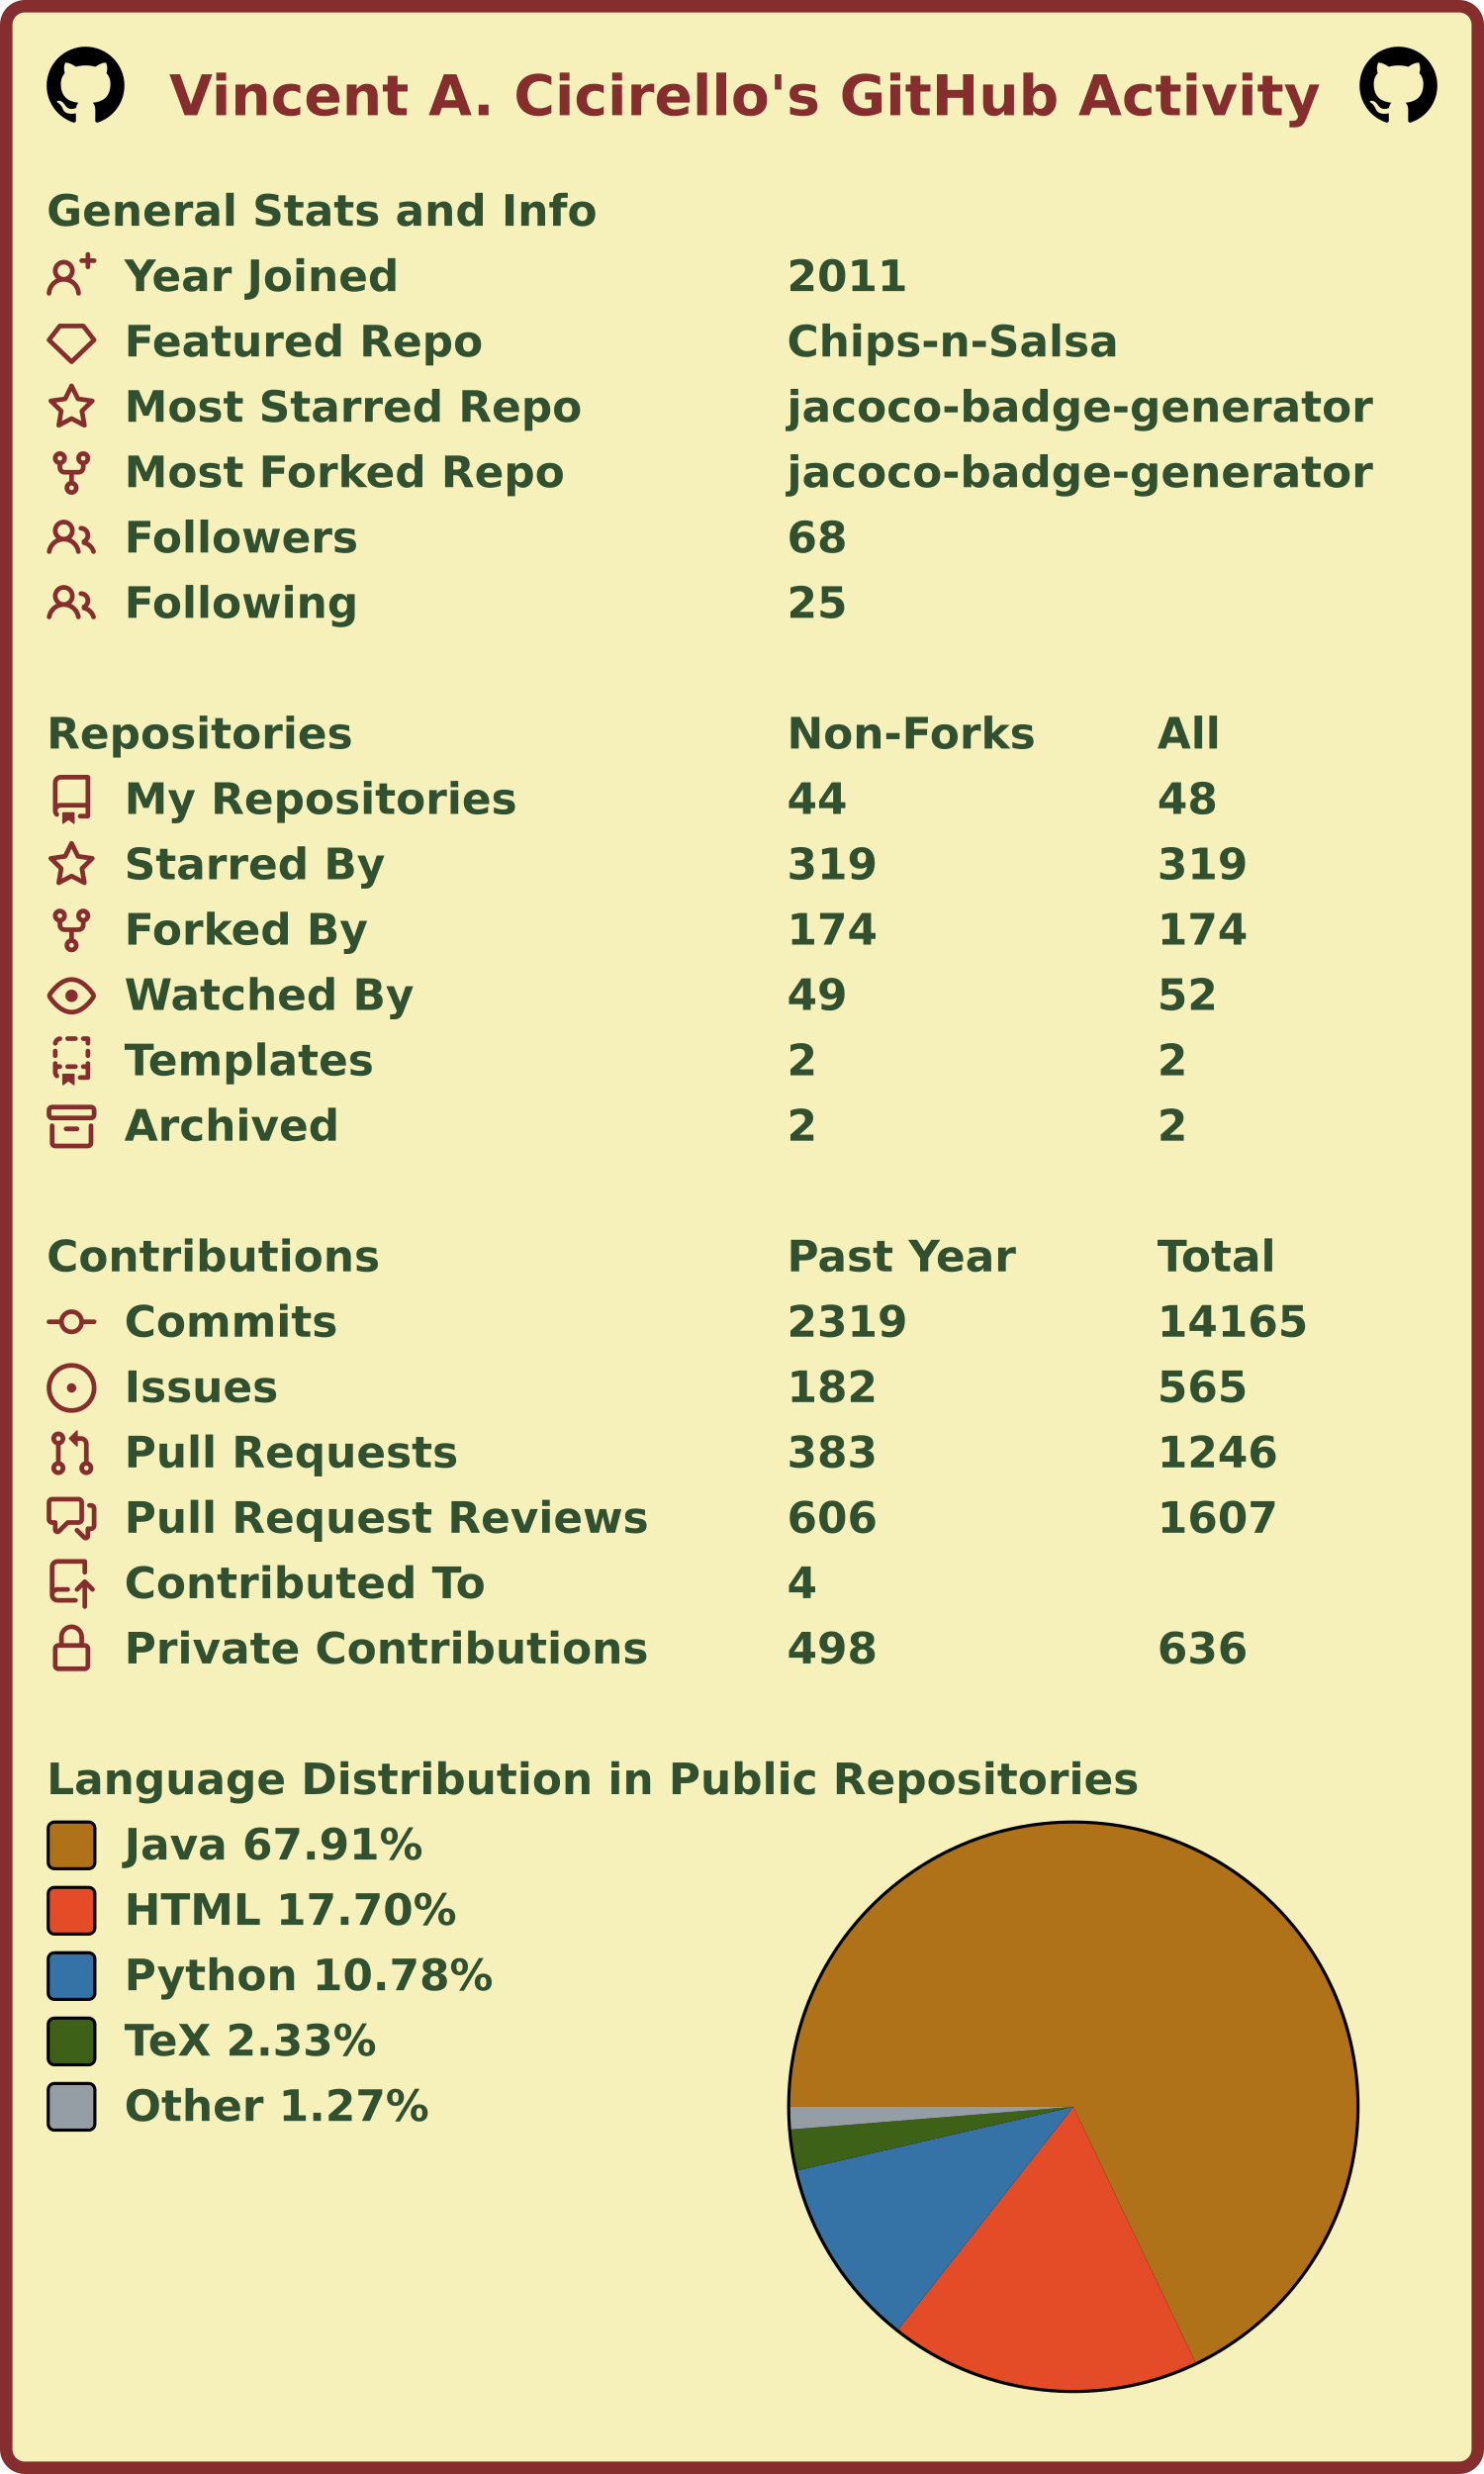
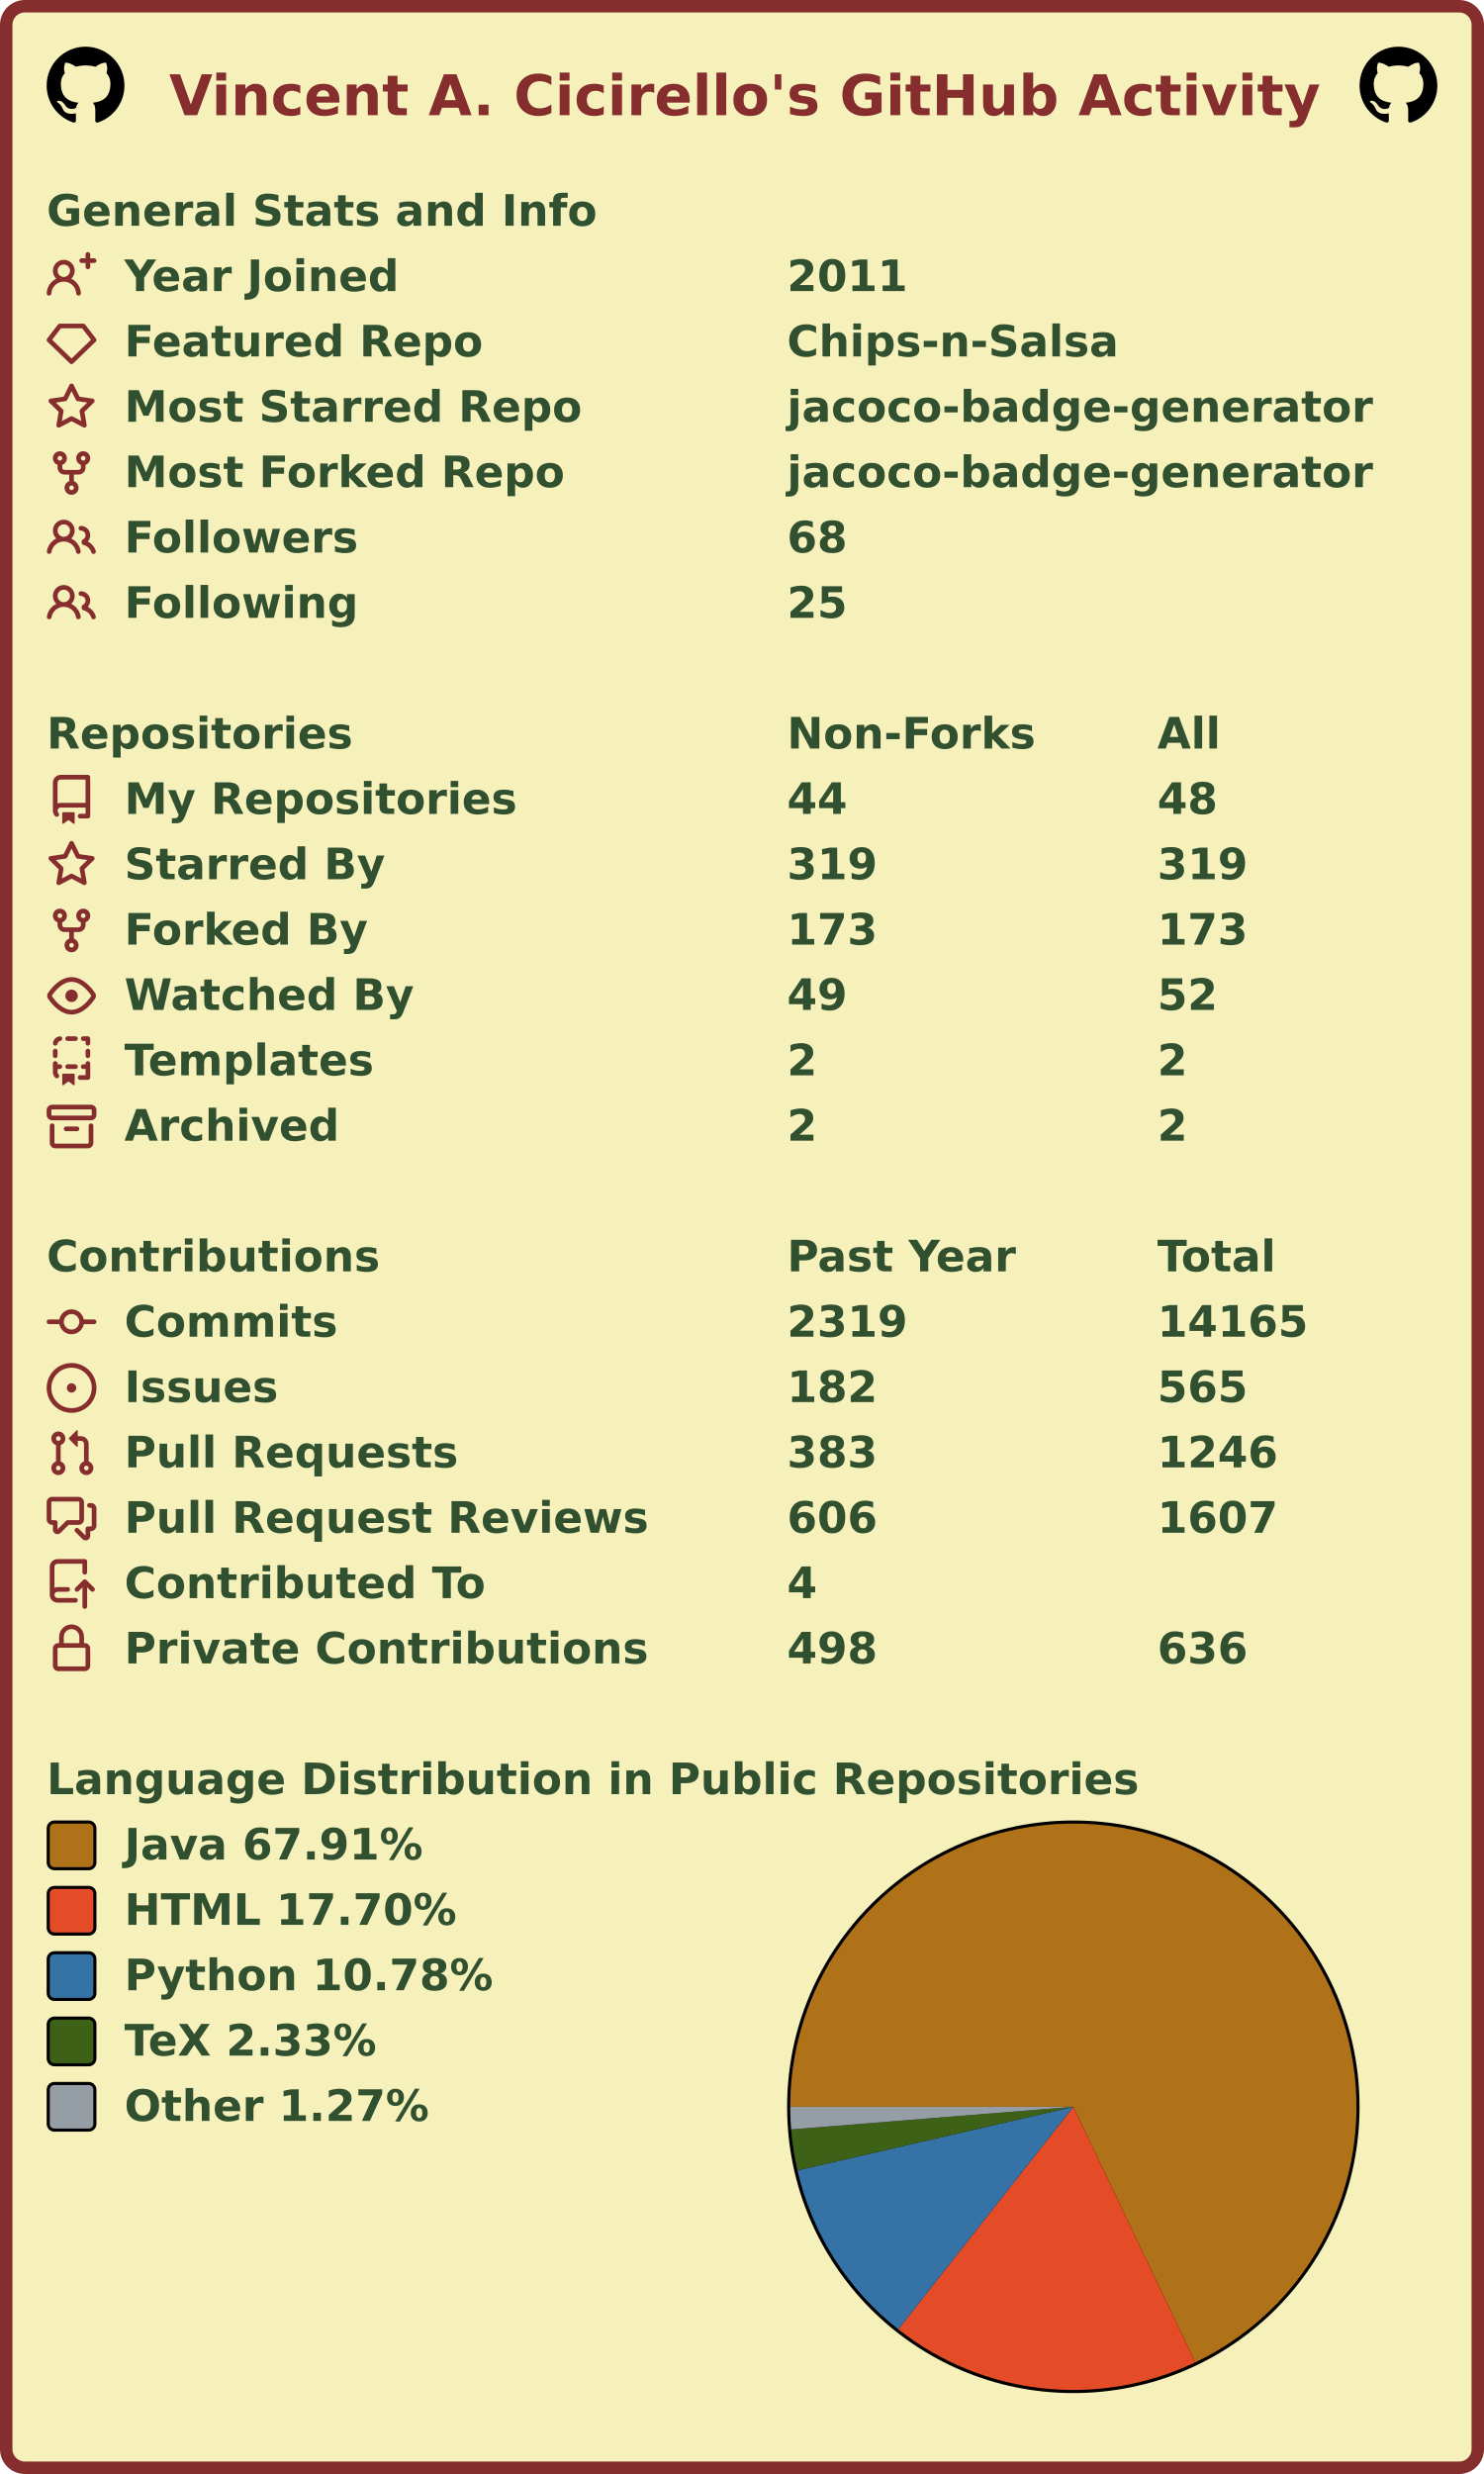
<svg xmlns="http://www.w3.org/2000/svg" width="477" height="795" viewBox="0 0 477 795" lang="en" xml:lang="en">
  <rect x="2" y="2" stroke-width="4" rx="6" width="473" height="791" stroke="#862d2d" fill="#f6f0bb" />
  <g font-weight="600" font-size="110pt" font-family="Verdana,Geneva,DejaVu Sans,sans-serif" text-rendering="geometricPrecision">
    <text x="442" y="301" lengthAdjust="spacingAndGlyphs" textLength="2985" transform="scale(0.123)" fill="#862d2d">Vincent A. Cicirello's GitHub Activity</text>
    <svg x="15" y="15" width="25" height="25" viewBox="0 0 16 16">
      <path fill="#000000" fill-rule="evenodd" d="M8 0C3.58 0 0 3.58 0 8c0 3.54 2.29 6.53 5.47 7.59.4.07.55-.17.55-.38 0-.19-.01-.82-.01-1.49-2.01.37-2.53-.49-2.69-.94-.09-.23-.48-.94-.82-1.13-.28-.15-.68-.52-.01-.53.63-.01 1.08.58 1.23.82.72 1.21 1.87.87 2.33.66.07-.52.28-.87.51-1.07-1.78-.2-3.64-.89-3.64-3.95 0-.87.31-1.59.82-2.15-.08-.2-.36-1.02.08-2.12 0 0 .67-.21 2.2.82.64-.18 1.32-.27 2-.27.68 0 1.36.09 2 .27 1.53-1.04 2.2-.82 2.2-.82.44 1.1.16 1.92.08 2.12.51.56.82 1.27.82 2.15 0 3.07-1.87 3.75-3.65 3.95.29.25.54.73.54 1.48 0 1.07-.01 1.93-.01 2.2 0 .21.15.46.55.38A8.013 8.013 0 0016 8c0-4.42-3.58-8-8-8z" />
    </svg>
    <svg x="437" y="15" width="25" height="25" viewBox="0 0 16 16">
      <path fill="#000000" fill-rule="evenodd" d="M8 0C3.58 0 0 3.58 0 8c0 3.54 2.29 6.53 5.47 7.59.4.07.55-.17.55-.38 0-.19-.01-.82-.01-1.49-2.01.37-2.53-.49-2.69-.94-.09-.23-.48-.94-.82-1.13-.28-.15-.68-.52-.01-.53.63-.01 1.08.58 1.23.82.72 1.21 1.87.87 2.33.66.07-.52.28-.87.51-1.07-1.78-.2-3.64-.89-3.64-3.95 0-.87.31-1.59.82-2.15-.08-.2-.36-1.02.08-2.12 0 0 .67-.21 2.2.82.64-.18 1.32-.27 2-.27.68 0 1.36.09 2 .27 1.53-1.04 2.2-.82 2.2-.82.44 1.1.16 1.92.08 2.12.51.56.82 1.27.82 2.15 0 3.07-1.87 3.75-3.65 3.95.29.25.54.73.54 1.48 0 1.07-.01 1.93-.01 2.2 0 .21.15.46.55.38A8.013 8.013 0 0016 8c0-4.42-3.58-8-8-8z" />
    </svg>
    <g transform="translate(0, 60)" fill="#305030">
      <g transform="translate(15, 0)">
        <g transform="scale(0.095)">
          <text x="0" y="132" textLength="1851" lengthAdjust="spacingAndGlyphs">General Stats and Info</text>
        </g>
      </g>
      <g transform="translate(15, 21)">
        <path fill="#862d2d" fill-rule="evenodd" d="M13.25 0a.75.75 0 01.75.75V2h1.25a.75.75 0 010 1.5H14v1.25a.75.75 0 01-1.5 0V3.5h-1.25a.75.75 0 010-1.5h1.25V.75a.75.75 0 01.75-.75zM5.5 4a2 2 0 100 4 2 2 0 000-4zm2.4 4.548a3.5 3.5 0 10-4.799 0 5.527 5.527 0 00-3.1 4.66.75.75 0 101.498.085A4.01 4.01 0 015.5 9.5a4.01 4.01 0 014.001 3.793.75.75 0 101.498-.086 5.527 5.527 0 00-3.1-4.659z" />
        <g transform="scale(0.095)">
          <text lengthAdjust="spacingAndGlyphs" textLength="932" x="263" y="132">Year Joined</text>
          <text lengthAdjust="spacingAndGlyphs" textLength="420" x="2505" y="132">2011</text>
        </g>
      </g>
      <g transform="translate(15, 42)">
        <path fill="#862d2d" fill-rule="evenodd" d="M3.637 2.291A.75.75 0 014.23 2h7.54a.75.75 0 01.593.291l3.48 4.5a.75.75 0 01-.072.999l-7.25 7a.75.75 0 01-1.042 0l-7.25-7a.75.75 0 01-.072-.999l3.48-4.5zM4.598 3.5L1.754 7.177 8 13.207l6.246-6.03L11.402 3.5H4.598z" />
        <g transform="scale(0.095)">
          <text lengthAdjust="spacingAndGlyphs" textLength="1215" x="263" y="132">Featured Repo</text>
          <text lengthAdjust="spacingAndGlyphs" textLength="1120" x="2505" y="132">Chips-n-Salsa</text>
        </g>
      </g>
      <g transform="translate(15, 63)">
        <path fill="#862d2d" fill-rule="evenodd" d="M8 .25a.75.75 0 01.673.418l1.882 3.815 4.21.612a.75.75 0 01.416 1.279l-3.046 2.97.719 4.192a.75.75 0 01-1.088.791L8 12.347l-3.766 1.98a.75.75 0 01-1.088-.79l.72-4.194L.818 6.374a.75.75 0 01.416-1.28l4.21-.611L7.327.668A.75.75 0 018 .25zm0 2.445L6.615 5.5a.75.75 0 01-.564.41l-3.097.45 2.24 2.184a.75.75 0 01.216.664l-.528 3.084 2.769-1.456a.75.75 0 01.698 0l2.77 1.456-.53-3.084a.75.75 0 01.216-.664l2.24-2.183-3.096-.45a.75.75 0 01-.564-.41L8 2.694v.001z" />
        <g transform="scale(0.095)">
          <text lengthAdjust="spacingAndGlyphs" textLength="1532" x="263" y="132">Most Starred Repo</text>
          <text lengthAdjust="spacingAndGlyphs" textLength="1986" x="2505" y="132">jacoco-badge-generator</text>
        </g>
      </g>
      <g transform="translate(15, 84)">
        <path fill="#862d2d" fill-rule="evenodd" d="M5 3.25a.75.75 0 11-1.5 0 .75.75 0 011.5 0zm0 2.122a2.25 2.25 0 10-1.5 0v.878A2.25 2.25 0 005.75 8.5h1.5v2.128a2.251 2.251 0 101.5 0V8.5h1.5a2.25 2.25 0 002.25-2.25v-.878a2.25 2.25 0 10-1.5 0v.878a.75.75 0 01-.75.75h-4.5A.75.75 0 015 6.25v-.878zm3.75 7.378a.75.75 0 11-1.5 0 .75.75 0 011.5 0zm3-8.75a.75.75 0 100-1.5.75.75 0 000 1.5z" />
        <g transform="scale(0.095)">
          <text lengthAdjust="spacingAndGlyphs" textLength="1485" x="263" y="132">Most Forked Repo</text>
          <text lengthAdjust="spacingAndGlyphs" textLength="1986" x="2505" y="132">jacoco-badge-generator</text>
        </g>
      </g>
      <g transform="translate(15, 105)">
        <path fill="#862d2d" fill-rule="evenodd" d="M5.5 3.5a2 2 0 100 4 2 2 0 000-4zM2 5.5a3.5 3.5 0 115.898 2.549 5.507 5.507 0 013.034 4.084.75.75 0 11-1.482.235 4.001 4.001 0 00-7.9 0 .75.75 0 01-1.482-.236A5.507 5.507 0 013.102 8.05 3.49 3.49 0 012 5.5zM11 4a.75.75 0 100 1.5 1.5 1.5 0 01.666 2.844.75.75 0 00-.416.672v.352a.75.75 0 00.574.73c1.2.289 2.162 1.2 2.522 2.372a.75.75 0 101.434-.44 5.01 5.01 0 00-2.56-3.012A3 3 0 0011 4z" />
        <g transform="scale(0.095)">
          <text lengthAdjust="spacingAndGlyphs" textLength="778" x="263" y="132">Followers</text>
          <text lengthAdjust="spacingAndGlyphs" textLength="210" x="2505" y="132">68</text>
        </g>
      </g>
      <g transform="translate(15, 126)">
        <path fill="#862d2d" fill-rule="evenodd" d="M5.5 3.5a2 2 0 100 4 2 2 0 000-4zM2 5.5a3.5 3.5 0 115.898 2.549 5.507 5.507 0 013.034 4.084.75.75 0 11-1.482.235 4.001 4.001 0 00-7.9 0 .75.75 0 01-1.482-.236A5.507 5.507 0 013.102 8.05 3.49 3.49 0 012 5.5zM11 4a.75.75 0 100 1.5 1.5 1.5 0 01.666 2.844.75.75 0 00-.416.672v.352a.75.75 0 00.574.73c1.2.289 2.162 1.2 2.522 2.372a.75.75 0 101.434-.44 5.01 5.01 0 00-2.56-3.012A3 3 0 0011 4z" />
        <g transform="scale(0.095)">
          <text lengthAdjust="spacingAndGlyphs" textLength="780" x="263" y="132">Following</text>
          <text lengthAdjust="spacingAndGlyphs" textLength="210" x="2505" y="132">25</text>
        </g>
      </g>
    </g>
    <g transform="translate(0, 228)" fill="#305030">
      <g transform="translate(15, 0)">
        <g transform="scale(0.095)">
          <text x="0" y="132" textLength="1020" lengthAdjust="spacingAndGlyphs">Repositories</text>
          <text x="2505" y="132" textLength="832" lengthAdjust="spacingAndGlyphs">Non-Forks</text>
          <text x="3758" y="132" textLength="206" lengthAdjust="spacingAndGlyphs">All</text>
        </g>
      </g>
      <g transform="translate(15, 21)">
        <path fill="#862d2d" fill-rule="evenodd" d="M2 2.5A2.5 2.5 0 014.5 0h8.75a.75.75 0 01.75.75v12.5a.75.75 0 01-.75.75h-2.5a.75.75 0 110-1.5h1.75v-2h-8a1 1 0 00-.714 1.7.75.75 0 01-1.072 1.05A2.495 2.495 0 012 11.5v-9zm10.5-1V9h-8c-.356 0-.694.074-1 .208V2.5a1 1 0 011-1h8zM5 12.25v3.25a.25.25 0 00.4.2l1.45-1.087a.25.25 0 01.3 0L8.6 15.7a.25.25 0 00.4-.2v-3.25a.25.25 0 00-.25-.25h-3.5a.25.25 0 00-.25.25z" />
        <g transform="scale(0.095)">
          <text lengthAdjust="spacingAndGlyphs" textLength="1312" x="263" y="132">My Repositories</text>
          <text lengthAdjust="spacingAndGlyphs" textLength="210" x="2505" y="132">44</text>
          <text lengthAdjust="spacingAndGlyphs" textLength="210" x="3758" y="132">48</text>
        </g>
      </g>
      <g transform="translate(15, 42)">
        <path fill="#862d2d" fill-rule="evenodd" d="M8 .25a.75.75 0 01.673.418l1.882 3.815 4.21.612a.75.75 0 01.416 1.279l-3.046 2.97.719 4.192a.75.75 0 01-1.088.791L8 12.347l-3.766 1.98a.75.75 0 01-1.088-.79l.72-4.194L.818 6.374a.75.75 0 01.416-1.28l4.21-.611L7.327.668A.75.75 0 018 .25zm0 2.445L6.615 5.5a.75.75 0 01-.564.41l-3.097.45 2.24 2.184a.75.75 0 01.216.664l-.528 3.084 2.769-1.456a.75.75 0 01.698 0l2.77 1.456-.53-3.084a.75.75 0 01.216-.664l2.24-2.183-3.096-.45a.75.75 0 01-.564-.41L8 2.694v.001z" />
        <g transform="scale(0.095)">
          <text lengthAdjust="spacingAndGlyphs" textLength="874" x="263" y="132">Starred By</text>
          <text lengthAdjust="spacingAndGlyphs" textLength="315" x="2505" y="132">319</text>
          <text lengthAdjust="spacingAndGlyphs" textLength="315" x="3758" y="132">319</text>
        </g>
      </g>
      <g transform="translate(15, 63)">
        <path fill="#862d2d" fill-rule="evenodd" d="M5 3.25a.75.75 0 11-1.5 0 .75.75 0 011.5 0zm0 2.122a2.25 2.25 0 10-1.5 0v.878A2.25 2.25 0 005.75 8.5h1.5v2.128a2.251 2.251 0 101.5 0V8.5h1.5a2.25 2.25 0 002.25-2.25v-.878a2.25 2.25 0 10-1.5 0v.878a.75.75 0 01-.75.75h-4.5A.75.75 0 015 6.25v-.878zm3.75 7.378a.75.75 0 11-1.5 0 .75.75 0 011.5 0zm3-8.75a.75.75 0 100-1.5.75.75 0 000 1.5z" />
        <g transform="scale(0.095)">
          <text lengthAdjust="spacingAndGlyphs" textLength="828" x="263" y="132">Forked By</text>
-           <text lengthAdjust="spacingAndGlyphs" textLength="315" x="2505" y="132">174</text>
-           <text lengthAdjust="spacingAndGlyphs" textLength="315" x="3758" y="132">174</text>
+           <text lengthAdjust="spacingAndGlyphs" textLength="315" x="2505" y="132">173</text>
+           <text lengthAdjust="spacingAndGlyphs" textLength="315" x="3758" y="132">173</text>
        </g>
      </g>
      <g transform="translate(15, 84)">
        <path fill="#862d2d" fill-rule="evenodd" d="M1.679 7.932c.412-.621 1.242-1.75 2.366-2.717C5.175 4.242 6.527 3.5 8 3.5c1.473 0 2.824.742 3.955 1.715 1.124.967 1.954 2.096 2.366 2.717a.119.119 0 010 .136c-.412.621-1.242 1.75-2.366 2.717C10.825 11.758 9.473 12.5 8 12.5c-1.473 0-2.824-.742-3.955-1.715C2.92 9.818 2.09 8.69 1.679 8.068a.119.119 0 010-.136zM8 2c-1.981 0-3.67.992-4.933 2.078C1.797 5.169.88 6.423.43 7.1a1.619 1.619 0 000 1.798c.45.678 1.367 1.932 2.637 3.024C4.329 13.008 6.019 14 8 14c1.981 0 3.67-.992 4.933-2.078 1.27-1.091 2.187-2.345 2.637-3.023a1.619 1.619 0 000-1.798c-.45-.678-1.367-1.932-2.637-3.023C11.671 2.992 9.981 2 8 2zm0 8a2 2 0 100-4 2 2 0 000 4z" />
        <g transform="scale(0.095)">
          <text lengthAdjust="spacingAndGlyphs" textLength="993" x="263" y="132">Watched By</text>
          <text lengthAdjust="spacingAndGlyphs" textLength="210" x="2505" y="132">49</text>
          <text lengthAdjust="spacingAndGlyphs" textLength="210" x="3758" y="132">52</text>
        </g>
      </g>
      <g transform="translate(15, 105)">
        <path fill="#862d2d" fill-rule="evenodd" d="M6 .75A.75.75 0 016.75 0h2.5a.75.75 0 010 1.5h-2.5A.75.75 0 016 .75zm5 0a.75.75 0 01.75-.75h1.5a.75.75 0 01.75.75v1.5a.75.75 0 01-1.5 0V1.5h-.75A.75.75 0 0111 .75zM4.992.662a.75.75 0 01-.636.848c-.436.063-.783.41-.846.846a.75.75 0 01-1.485-.212A2.501 2.501 0 014.144.025a.75.75 0 01.848.637zM2.75 4a.75.75 0 01.75.75v1.5a.75.75 0 01-1.5 0v-1.5A.75.75 0 012.75 4zm10.5 0a.75.75 0 01.75.75v1.5a.75.75 0 01-1.5 0v-1.5a.75.75 0 01.75-.75zM2.75 8a.75.75 0 01.75.75v.268A1.72 1.72 0 013.75 9h.5a.75.75 0 010 1.5h-.5a.25.25 0 00-.25.25v.75c0 .28.114.532.3.714a.75.75 0 01-1.05 1.072A2.495 2.495 0 012 11.5V8.75A.75.75 0 012.75 8zm10.5 0a.75.75 0 01.75.75v4.5a.75.75 0 01-.75.75h-2.5a.75.75 0 010-1.5h1.75v-2h-.75a.75.75 0 010-1.5h.75v-.25a.75.75 0 01.75-.75zM6 9.75A.75.75 0 016.75 9h2.5a.75.75 0 010 1.5h-2.5A.75.75 0 016 9.75zm-1 2.5v3.25a.25.25 0 00.4.2l1.45-1.087a.25.25 0 01.3 0L8.6 15.7a.25.25 0 00.4-.2v-3.25a.25.25 0 00-.25-.25h-3.5a.25.25 0 00-.25.25z" />
        <g transform="scale(0.095)">
          <text lengthAdjust="spacingAndGlyphs" textLength="868" x="263" y="132">Templates</text>
          <text lengthAdjust="spacingAndGlyphs" textLength="105" x="2505" y="132">2</text>
          <text lengthAdjust="spacingAndGlyphs" textLength="105" x="3758" y="132">2</text>
        </g>
      </g>
      <g transform="translate(15, 126)">
        <path fill="#862d2d" fill-rule="evenodd" d="M1.75 2.5a.25.25 0 00-.25.25v1.5c0 .138.112.25.25.25h12.5a.25.25 0 00.25-.25v-1.5a.25.25 0 00-.25-.25H1.75zM0 2.75C0 1.784.784 1 1.75 1h12.5c.966 0 1.75.784 1.75 1.75v1.5A1.75 1.75 0 0114.25 6H1.75A1.75 1.75 0 010 4.25v-1.5zM1.75 7a.75.75 0 01.75.75v5.5c0 .138.112.25.25.25h10.5a.25.25 0 00.25-.25v-5.5a.75.75 0 111.5 0v5.5A1.75 1.75 0 0113.25 15H2.75A1.75 1.75 0 011 13.25v-5.5A.75.75 0 011.75 7zm4.5 1a.75.75 0 000 1.5h3.5a.75.75 0 100-1.5h-3.5z" />
        <g transform="scale(0.095)">
          <text lengthAdjust="spacingAndGlyphs" textLength="726" x="263" y="132">Archived</text>
          <text lengthAdjust="spacingAndGlyphs" textLength="105" x="2505" y="132">2</text>
          <text lengthAdjust="spacingAndGlyphs" textLength="105" x="3758" y="132">2</text>
        </g>
      </g>
    </g>
    <g transform="translate(0, 396)" fill="#305030">
      <g transform="translate(15, 0)">
        <g transform="scale(0.095)">
          <text x="0" y="132" textLength="1112" lengthAdjust="spacingAndGlyphs">Contributions</text>
          <text x="2505" y="132" textLength="774" lengthAdjust="spacingAndGlyphs">Past Year</text>
          <text x="3758" y="132" textLength="414" lengthAdjust="spacingAndGlyphs">Total</text>
        </g>
      </g>
      <g transform="translate(15, 21)">
        <path fill="#862d2d" fill-rule="evenodd" d="M10.5 7.75a2.5 2.5 0 11-5 0 2.5 2.5 0 015 0zm1.43.75a4.002 4.002 0 01-7.86 0H.75a.75.75 0 110-1.5h3.32a4.001 4.001 0 017.86 0h3.32a.75.75 0 110 1.5h-3.32z" />
        <g transform="scale(0.095)">
          <text lengthAdjust="spacingAndGlyphs" textLength="734" x="263" y="132">Commits</text>
          <text lengthAdjust="spacingAndGlyphs" textLength="420" x="2505" y="132">2319</text>
          <text lengthAdjust="spacingAndGlyphs" textLength="525" x="3758" y="132">14165</text>
        </g>
      </g>
      <g transform="translate(15, 42)">
        <path fill="#862d2d" d="M8 9.5a1.5 1.5 0 100-3 1.5 1.5 0 000 3z" />
        <path fill="#862d2d" fill-rule="evenodd" d="M8 0a8 8 0 100 16A8 8 0 008 0zM1.5 8a6.5 6.5 0 1113 0 6.5 6.5 0 01-13 0z" />
        <g transform="scale(0.095)">
          <text lengthAdjust="spacingAndGlyphs" textLength="512" x="263" y="132">Issues</text>
          <text lengthAdjust="spacingAndGlyphs" textLength="315" x="2505" y="132">182</text>
          <text lengthAdjust="spacingAndGlyphs" textLength="315" x="3758" y="132">565</text>
        </g>
      </g>
      <g transform="translate(15, 63)">
        <path fill="#862d2d" fill-rule="evenodd" d="M7.177 3.073L9.573.677A.25.25 0 0110 .854v4.792a.25.25 0 01-.427.177L7.177 3.427a.25.25 0 010-.354zM3.75 2.5a.75.75 0 100 1.5.75.75 0 000-1.5zm-2.25.75a2.25 2.25 0 113 2.122v5.256a2.251 2.251 0 11-1.5 0V5.372A2.25 2.25 0 011.5 3.25zM11 2.5h-1V4h1a1 1 0 011 1v5.628a2.251 2.251 0 101.5 0V5A2.5 2.5 0 0011 2.5zm1 10.25a.75.75 0 111.5 0 .75.75 0 01-1.5 0zM3.75 12a.75.75 0 100 1.5.75.75 0 000-1.5z" />
        <g transform="scale(0.095)">
          <text lengthAdjust="spacingAndGlyphs" textLength="1113" x="263" y="132">Pull Requests</text>
          <text lengthAdjust="spacingAndGlyphs" textLength="315" x="2505" y="132">383</text>
          <text lengthAdjust="spacingAndGlyphs" textLength="420" x="3758" y="132">1246</text>
        </g>
      </g>
      <g transform="translate(15, 84)">
        <path fill="#862d2d" fill-rule="evenodd" d="M1.5 2.75a.25.25 0 01.25-.25h8.5a.25.25 0 01.25.25v5.5a.25.25 0 01-.25.25h-3.5a.75.75 0 00-.53.22L3.5 11.44V9.25a.75.75 0 00-.75-.75h-1a.25.25 0 01-.25-.25v-5.5zM1.75 1A1.75 1.75 0 000 2.75v5.5C0 9.216.784 10 1.75 10H2v1.543a1.457 1.457 0 002.487 1.03L7.061 10h3.189A1.75 1.75 0 0012 8.25v-5.5A1.75 1.75 0 0010.25 1h-8.5zM14.5 4.75a.25.25 0 00-.25-.25h-.5a.75.75 0 110-1.5h.5c.966 0 1.75.784 1.75 1.75v5.5A1.75 1.75 0 0114.25 12H14v1.543a1.457 1.457 0 01-2.487 1.03L9.22 12.28a.75.75 0 111.06-1.06l2.22 2.22v-2.19a.75.75 0 01.75-.75h1a.25.25 0 00.25-.25v-5.5z" />
        <g transform="scale(0.095)">
          <text lengthAdjust="spacingAndGlyphs" textLength="1762" x="263" y="132">Pull Request Reviews</text>
          <text lengthAdjust="spacingAndGlyphs" textLength="315" x="2505" y="132">606</text>
          <text lengthAdjust="spacingAndGlyphs" textLength="420" x="3758" y="132">1607</text>
        </g>
      </g>
      <g transform="translate(15, 105)">
        <path fill="#862d2d" fill-rule="evenodd" d="M1 2.5A2.5 2.5 0 013.5 0h8.75a.75.75 0 01.75.75v3.5a.75.75 0 01-1.5 0V1.5h-8a1 1 0 00-1 1v6.708A2.492 2.492 0 013.5 9h3.25a.75.75 0 010 1.5H3.5a1 1 0 100 2h5.75a.75.75 0 010 1.5H3.5A2.5 2.5 0 011 11.5v-9zm13.23 7.79a.75.75 0 001.06-1.06l-2.505-2.505a.75.75 0 00-1.06 0L9.22 9.229a.75.75 0 001.06 1.061l1.225-1.224v6.184a.75.75 0 001.5 0V9.066l1.224 1.224z" />
        <g transform="scale(0.095)">
          <text lengthAdjust="spacingAndGlyphs" textLength="1234" x="263" y="132">Contributed To</text>
          <text lengthAdjust="spacingAndGlyphs" textLength="105" x="2505" y="132">4</text>
        </g>
      </g>
      <g transform="translate(15, 126)">
        <path fill="#862d2d" fill-rule="evenodd" d="M4 4v2h-.25A1.75 1.75 0 002 7.75v5.5c0 .966.784 1.75 1.75 1.75h8.5A1.75 1.75 0 0014 13.25v-5.5A1.75 1.75 0 0012.25 6H12V4a4 4 0 10-8 0zm6.5 2V4a2.5 2.5 0 00-5 0v2h5zM12 7.5h.25a.25.25 0 01.25.25v5.5a.25.25 0 01-.25.25h-8.5a.25.25 0 01-.25-.25v-5.5a.25.25 0 01.25-.25H12z" />
        <g transform="scale(0.095)">
          <text lengthAdjust="spacingAndGlyphs" textLength="1742" x="263" y="132">Private Contributions</text>
          <text lengthAdjust="spacingAndGlyphs" textLength="315" x="2505" y="132">498</text>
          <text lengthAdjust="spacingAndGlyphs" textLength="315" x="3758" y="132">636</text>
        </g>
      </g>
    </g>
    <g transform="translate(0, 564)" fill="#305030">
      <g transform="translate(15, 0)">
        <g transform="scale(0.095)">
          <text x="0" y="132" textLength="3652" lengthAdjust="spacingAndGlyphs">Language Distribution in Public Repositories</text>
        </g>
      </g>
      <g transform="translate(253, 21)">
        <circle cx="92" cy="92" r="92" fill="#000000" />
      </g>
      <g transform="translate(254, 22)">
        <g>
          <path fill-rule="evenodd" fill="#b07219" d="M 0.0,91 A 91 91 0 1 1 130.224 173.112 L 91,91 Z" />
          <path fill-rule="evenodd" fill="#e34c26" d="M 130.224,173.112 A 91 91 0 0 1 34.722 162.51 L 91,91 Z" />
          <path fill-rule="evenodd" fill="#3572A5" d="M 34.722,162.51 A 91 91 0 0 1 2.326 111.442 L 91,91 Z" />
          <path fill-rule="evenodd" fill="#3D6117" d="M 2.326,111.442 A 91 91 0 0 1 0.291 98.273 L 91,91 Z" />
          <path fill-rule="evenodd" fill="#959da5" d="M 0.291,98.273 A 91 91 0 0 1 0.0 91 L 91,91 Z" />
          <animateTransform attributeName="transform" attributeType="XML" type="rotate" from="0 91 91" to="360 91 91" dur="10s" repeatCount="indefinite" />
        </g>
      </g>
      <g transform="translate(15, 21)">
        <rect x="0.5" y="0.5" rx="2" width="15" height="15" fill="#b07219" stroke-width="1" stroke="#000000" />
        <text transform="scale(0.095)" x="263" y="132" textLength="1038" lengthAdjust="spacingAndGlyphs">Java 67.91%</text>
      </g>
      <g transform="translate(15, 42)">
        <rect x="0.5" y="0.5" rx="2" width="15" height="15" fill="#e34c26" stroke-width="1" stroke="#000000" />
        <text transform="scale(0.095)" x="263" y="132" textLength="1142" lengthAdjust="spacingAndGlyphs">HTML 17.70%</text>
      </g>
      <g transform="translate(15, 63)">
        <rect x="0.5" y="0.5" rx="2" width="15" height="15" fill="#3572A5" stroke-width="1" stroke="#000000" />
        <text transform="scale(0.095)" x="263" y="132" textLength="1254" lengthAdjust="spacingAndGlyphs">Python 10.78%</text>
      </g>
      <g transform="translate(15, 84)">
        <rect x="0.5" y="0.5" rx="2" width="15" height="15" fill="#3D6117" stroke-width="1" stroke="#000000" />
        <text transform="scale(0.095)" x="263" y="132" textLength="894" lengthAdjust="spacingAndGlyphs">TeX 2.33%</text>
      </g>
      <g transform="translate(15, 105)">
        <rect x="0.5" y="0.5" rx="2" width="15" height="15" fill="#959da5" stroke-width="1" stroke="#000000" />
        <text transform="scale(0.095)" x="263" y="132" textLength="1047" lengthAdjust="spacingAndGlyphs">Other 1.27%</text>
      </g>
    </g>
  </g>
</svg>
